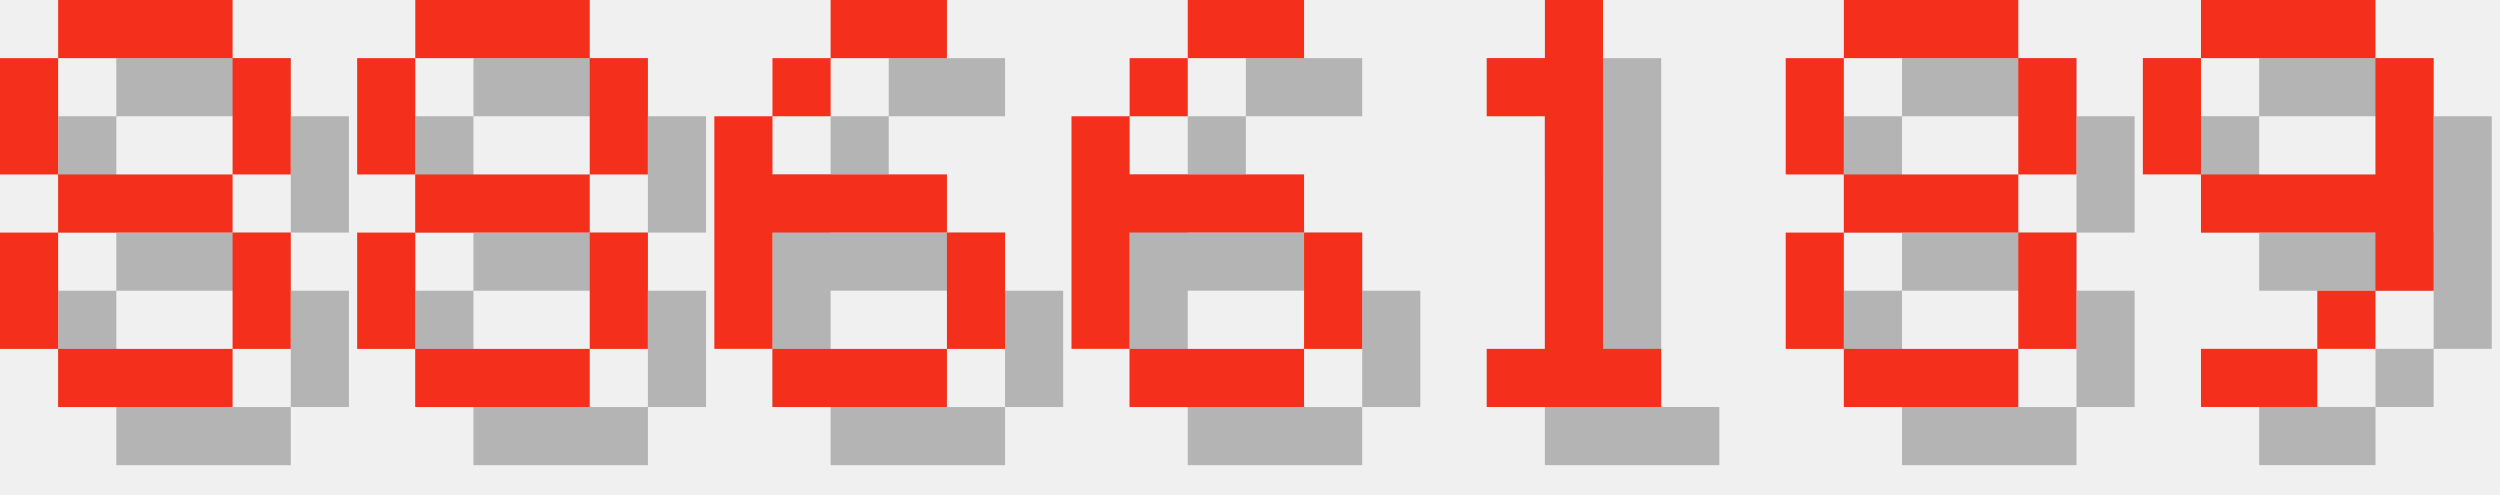
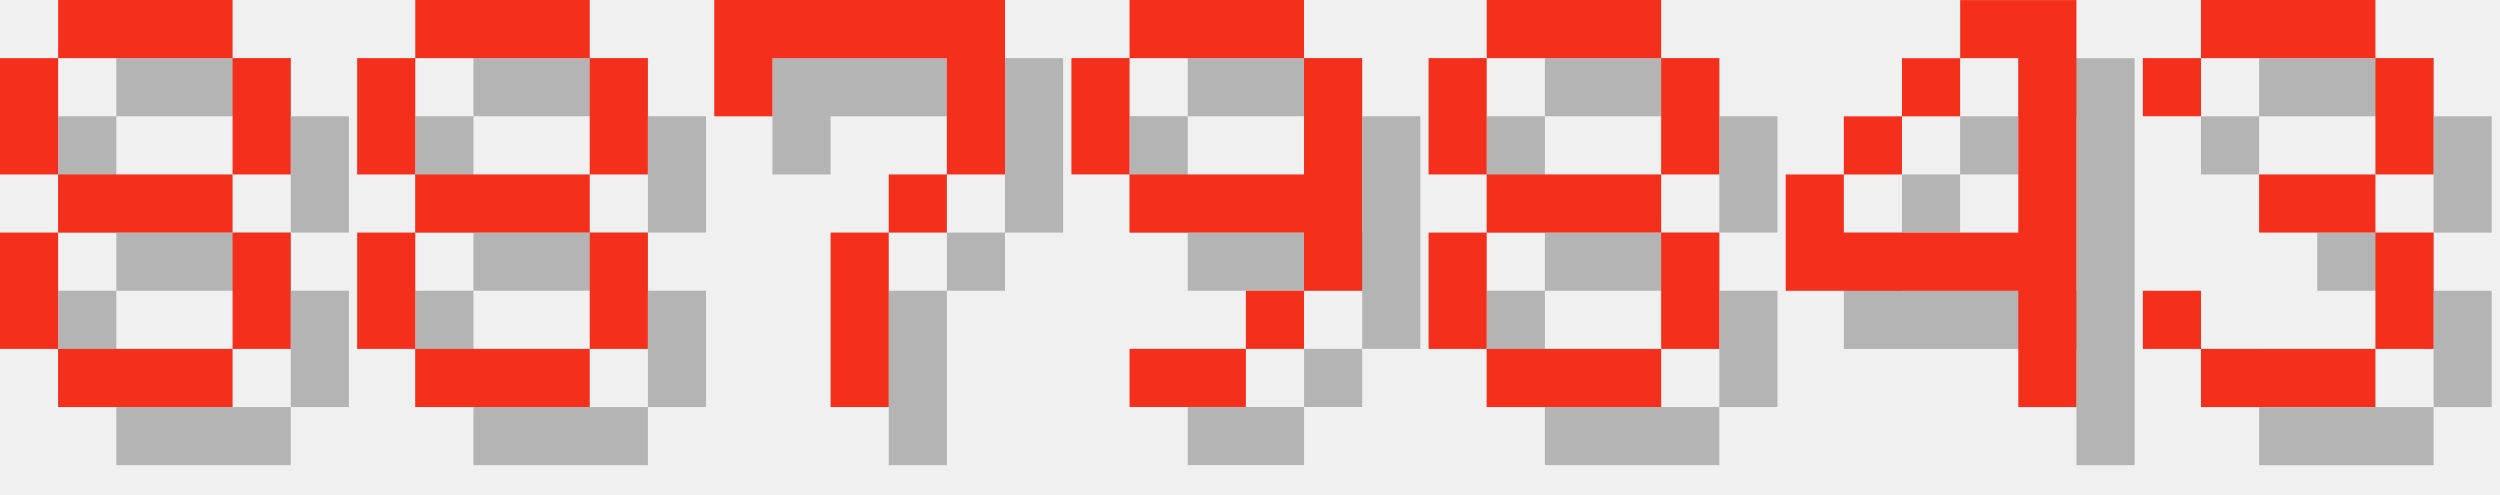
<svg xmlns="http://www.w3.org/2000/svg" version="1.1" width="182.0" height="36">
  <style>
        .text-foreground {
            fill: #F4301C;
        }
        .text-shadow {
            fill: #000000;
            fill-opacity: 0.25;
        }
    </style>
  <g class="digit" id="digit_8" transform="translate(0.0, 0), scale(4)">
    <path id="digit_8_shadow" class="text-shadow" d="m2.117 1.058v1.058h3.175v-1.058h-3.175zm3.175 1.058v2.117h1.058v-2.117h-1.058zm0 2.117h-3.175v1.058h3.175v-1.058zm0 1.058v2.117h1.058v-2.117h-1.058zm0 2.117h-3.175v1.058h3.175v-1.058zm-3.175 0v-2.117h-1.058v2.117h1.058zm0-3.175v-2.117h-1.058v2.117h1.058z" fill-opacity=".5" style="paint-order:stroke fill markers" />
    <path id="digit_8_fg" class="text-foreground" d="m1.058 0v1.058h3.175v-1.058h-3.175zm3.175 1.058v2.117h1.058v-2.117h-1.058zm0 2.117h-3.175v1.058h3.175v-1.058zm0 1.058v2.117h1.058v-2.117h-1.058zm0 2.117h-3.175v1.058h3.175v-1.058zm-3.175 0v-2.117h-1.058v2.117h1.058zm0-3.175v-2.117h-1.058v2.117h1.058z" fill="#fff" style="paint-order:stroke fill markers" />
  </g>
  <g class="digit" id="digit_8" transform="translate(26.0, 0), scale(4)">
    <path id="digit_8_shadow" class="text-shadow" d="m2.117 1.058v1.058h3.175v-1.058h-3.175zm3.175 1.058v2.117h1.058v-2.117h-1.058zm0 2.117h-3.175v1.058h3.175v-1.058zm0 1.058v2.117h1.058v-2.117h-1.058zm0 2.117h-3.175v1.058h3.175v-1.058zm-3.175 0v-2.117h-1.058v2.117h1.058zm0-3.175v-2.117h-1.058v2.117h1.058z" fill-opacity=".5" style="paint-order:stroke fill markers" />
    <path id="digit_8_fg" class="text-foreground" d="m1.058 0v1.058h3.175v-1.058h-3.175zm3.175 1.058v2.117h1.058v-2.117h-1.058zm0 2.117h-3.175v1.058h3.175v-1.058zm0 1.058v2.117h1.058v-2.117h-1.058zm0 2.117h-3.175v1.058h3.175v-1.058zm-3.175 0v-2.117h-1.058v2.117h1.058zm0-3.175v-2.117h-1.058v2.117h1.058z" fill="#fff" style="paint-order:stroke fill markers" />
  </g>
-   <g class="digit" id="digit_6" transform="translate(52.0, 0), scale(4)">
-     <path id="digit_6_shadow" class="text-shadow" d="m3.175 1.058v1.058h2.117v-1.058h-2.117zm0 1.058h-1.058v1.058h1.058v-1.058zm-1.058 1.058h-1.058v4.233h1.058v-2.117h3.175v-1.058h-3.175v-1.058zm3.175 2.117v2.117h1.058v-2.117h-1.058zm0 2.117h-3.175v1.058h3.175v-1.058z" fill-opacity=".5" style="paint-order:stroke fill markers" />
-     <path id="digit_6_fg" class="text-foreground" d="m2.117 0v1.058h2.117v-1.058h-2.117zm0 1.058h-1.058v1.058h1.058v-1.058zm-1.058 1.058h-1.058v4.233h1.058v-2.117h3.175v-1.058h-3.175v-1.058zm3.175 2.117v2.117h1.058v-2.117h-1.058zm0 2.117h-3.175v1.058h3.175v-1.058z" fill="#fff" style="paint-order:stroke fill markers" />
+   <g class="digit" id="digit_7" transform="translate(52.0, 0), scale(4)">
+     <path id="digit_7_shadow" class="text-shadow" d="m1.058 1.058 2e-6 2.117h1.058v-1.058h3.175v1.058l2e-7 1.058h-1.058v1.058h-1.058l4e-7 3.175 1.058 1e-7v-3.175h1.058v-1.058h1.058l5e-7 -1.058v-2.117z" fill-opacity=".5" style="paint-order:stroke fill markers" />
+     <path id="digit_7_fg" class="text-foreground" d="m0 0 2e-6 2.117h1.058v-1.058h3.175v1.058l2e-7 1.058h-1.058v1.058h-1.058l4e-7 3.175 1.058 1e-7v-3.175h1.058v-1.058h1.058l5e-7 -1.058v-2.117z" fill="#fff" style="paint-order:stroke fill markers" />
  </g>
-   <g class="digit" id="digit_6" transform="translate(78.0, 0), scale(4)">
-     <path id="digit_6_shadow" class="text-shadow" d="m3.175 1.058v1.058h2.117v-1.058h-2.117zm0 1.058h-1.058v1.058h1.058v-1.058zm-1.058 1.058h-1.058v4.233h1.058v-2.117h3.175v-1.058h-3.175v-1.058zm3.175 2.117v2.117h1.058v-2.117h-1.058zm0 2.117h-3.175v1.058h3.175v-1.058z" fill-opacity=".5" style="paint-order:stroke fill markers" />
-     <path id="digit_6_fg" class="text-foreground" d="m2.117 0v1.058h2.117v-1.058h-2.117zm0 1.058h-1.058v1.058h1.058v-1.058zm-1.058 1.058h-1.058v4.233h1.058v-2.117h3.175v-1.058h-3.175v-1.058zm3.175 2.117v2.117h1.058v-2.117h-1.058zm0 2.117h-3.175v1.058h3.175v-1.058z" fill="#fff" style="paint-order:stroke fill markers" />
+   <g class="digit" id="digit_9" transform="translate(78.0, 0), scale(4)">
+     <path id="digit_9_shadow" class="text-shadow" d="m2.117 1.058v1.058h3.175v-1.058h-3.175zm3.175 1.058v2.117h-3.175v1.058h3.175v1.058h1.058v-4.233h-1.058zm0 4.233h-1.058v1.058h1.058v-1.058zm-1.058 1.058h-2.117v1.058h2.117v-1.058zm-2.117-3.175v-2.117h-1.058v2.117h1.058z" fill-opacity=".5" style="paint-order:stroke fill markers" />
+     <path id="digit_9_fg" class="text-foreground" d="m1.058 0v1.058h3.175v-1.058h-3.175zm3.175 1.058v2.117h-3.175v1.058h3.175v1.058h1.058v-4.233h-1.058zm0 4.233h-1.058v1.058h1.058v-1.058zm-1.058 1.058h-2.117v1.058h2.117v-1.058zm-2.117-3.175v-2.117h-1.058v2.117h1.058z" fill="#fff" style="paint-order:stroke fill markers" />
  </g>
-   <g class="digit" id="digit_1" transform="translate(104.0, 0), scale(4)">
-     <path id="digit_1_shadow" class="text-shadow" d="m2.117 2.117v1.058h1.058v4.233h-1.058v1.058h3.175v-1.058h-1.058v-6.35h-1.058v1.058h-1.058z" fill-opacity=".5" style="paint-order:stroke fill markers" />
-     <path id="digit_1_fg" class="text-foreground" d="m1.058 1.058v1.058h1.058v4.233h-1.058v1.058h3.175v-1.058h-1.058v-6.35h-1.058v1.058h-1.058z" fill="#fff" style="paint-order:stroke fill markers" />
-   </g>
-   <g class="digit" id="digit_8" transform="translate(130.0, 0), scale(4)">
+   <g class="digit" id="digit_8" transform="translate(104.0, 0), scale(4)">
    <path id="digit_8_shadow" class="text-shadow" d="m2.117 1.058v1.058h3.175v-1.058h-3.175zm3.175 1.058v2.117h1.058v-2.117h-1.058zm0 2.117h-3.175v1.058h3.175v-1.058zm0 1.058v2.117h1.058v-2.117h-1.058zm0 2.117h-3.175v1.058h3.175v-1.058zm-3.175 0v-2.117h-1.058v2.117h1.058zm0-3.175v-2.117h-1.058v2.117h1.058z" fill-opacity=".5" style="paint-order:stroke fill markers" />
    <path id="digit_8_fg" class="text-foreground" d="m1.058 0v1.058h3.175v-1.058h-3.175zm3.175 1.058v2.117h1.058v-2.117h-1.058zm0 2.117h-3.175v1.058h3.175v-1.058zm0 1.058v2.117h1.058v-2.117h-1.058zm0 2.117h-3.175v1.058h3.175v-1.058zm-3.175 0v-2.117h-1.058v2.117h1.058zm0-3.175v-2.117h-1.058v2.117h1.058z" fill="#fff" style="paint-order:stroke fill markers" />
  </g>
-   <g class="digit" id="digit_9" transform="translate(156.0, 0), scale(4)">
-     <path id="digit_9_shadow" class="text-shadow" d="m2.117 1.058v1.058h3.175v-1.058h-3.175zm3.175 1.058v2.117h-3.175v1.058h3.175v1.058h1.058v-4.233h-1.058zm0 4.233h-1.058v1.058h1.058v-1.058zm-1.058 1.058h-2.117v1.058h2.117v-1.058zm-2.117-3.175v-2.117h-1.058v2.117h1.058z" fill-opacity=".5" style="paint-order:stroke fill markers" />
-     <path id="digit_9_fg" class="text-foreground" d="m1.058 0v1.058h3.175v-1.058h-3.175zm3.175 1.058v2.117h-3.175v1.058h3.175v1.058h1.058v-4.233h-1.058zm0 4.233h-1.058v1.058h1.058v-1.058zm-1.058 1.058h-2.117v1.058h2.117v-1.058zm-2.117-3.175v-2.117h-1.058v2.117h1.058z" fill="#fff" style="paint-order:stroke fill markers" />
+   <g class="digit" id="digit_4" transform="translate(130.0, 0), scale(4)">
+     <path id="digit_4_shadow" class="text-shadow" d="m4.233 1.058v1.058h1.058v3.175h-3.175v-1.058h-1.058v2.117h4.233v2.117h1.058v-7.408h-2.117zm-2.117 3.175h1.058v-1.058h-1.058v1.058zm1.058-1.058h1.058v-1.058h-1.058v1.058z" fill-opacity=".5" style="paint-order:stroke fill markers" />
+     <path id="digit_4_fg" class="text-foreground" d="m3.175 0v1.058h1.058v3.175h-3.175v-1.058h-1.058v2.117h4.233v2.117h1.058v-7.408h-2.117zm-2.117 3.175h1.058v-1.058h-1.058v1.058zm1.058-1.058h1.058v-1.058h-1.058v1.058z" fill="#fff" style="paint-order:stroke fill markers" />
+   </g>
+   <g class="digit" id="digit_3" transform="translate(156.0, 0), scale(4)">
+     <path id="digit_3_shadow" class="text-shadow" d="m1.058 2.117v1.058h1.058v-1.058h3.175v2.117h-2.117v1.058h2.117v2.117h-3.175v-1.058h-1.058v1.058h1.058v1.058h3.175v-1.058h1.058v-2.117h-1.058v-1.058h1.058v-2.117h-1.058v-1.058h-3.175v1.058h-1.058z" fill-opacity=".5" style="paint-order:stroke fill markers" />
+     <path id="digit_3_fg" class="text-foreground" d="m0 1.058v1.058h1.058v-1.058h3.175v2.117h-2.117v1.058h2.117v2.117h-3.175v-1.058h-1.058v1.058h1.058v1.058h3.175v-1.058h1.058v-2.117h-1.058v-1.058h1.058v-2.117h-1.058v-1.058h-3.175v1.058h-1.058z" fill="#fff" style="paint-order:stroke fill markers" />
  </g>
</svg>
